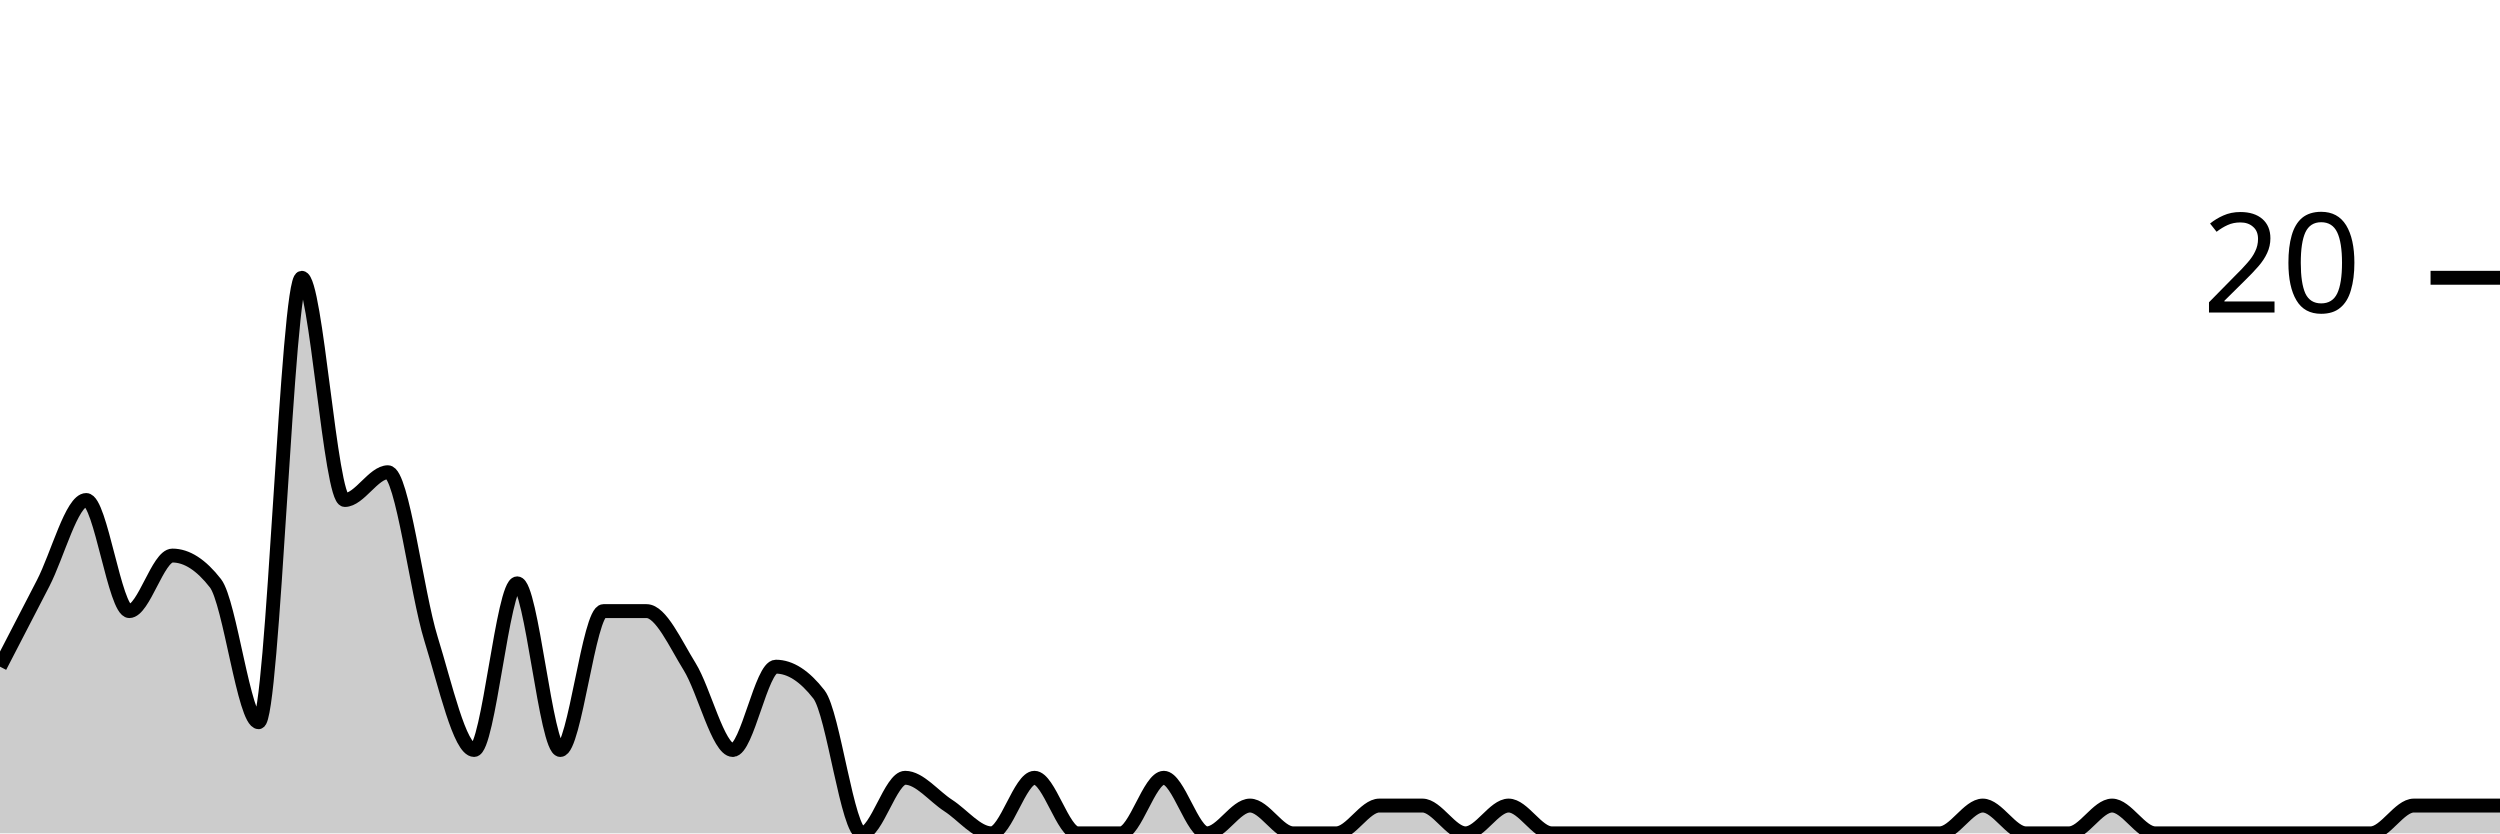
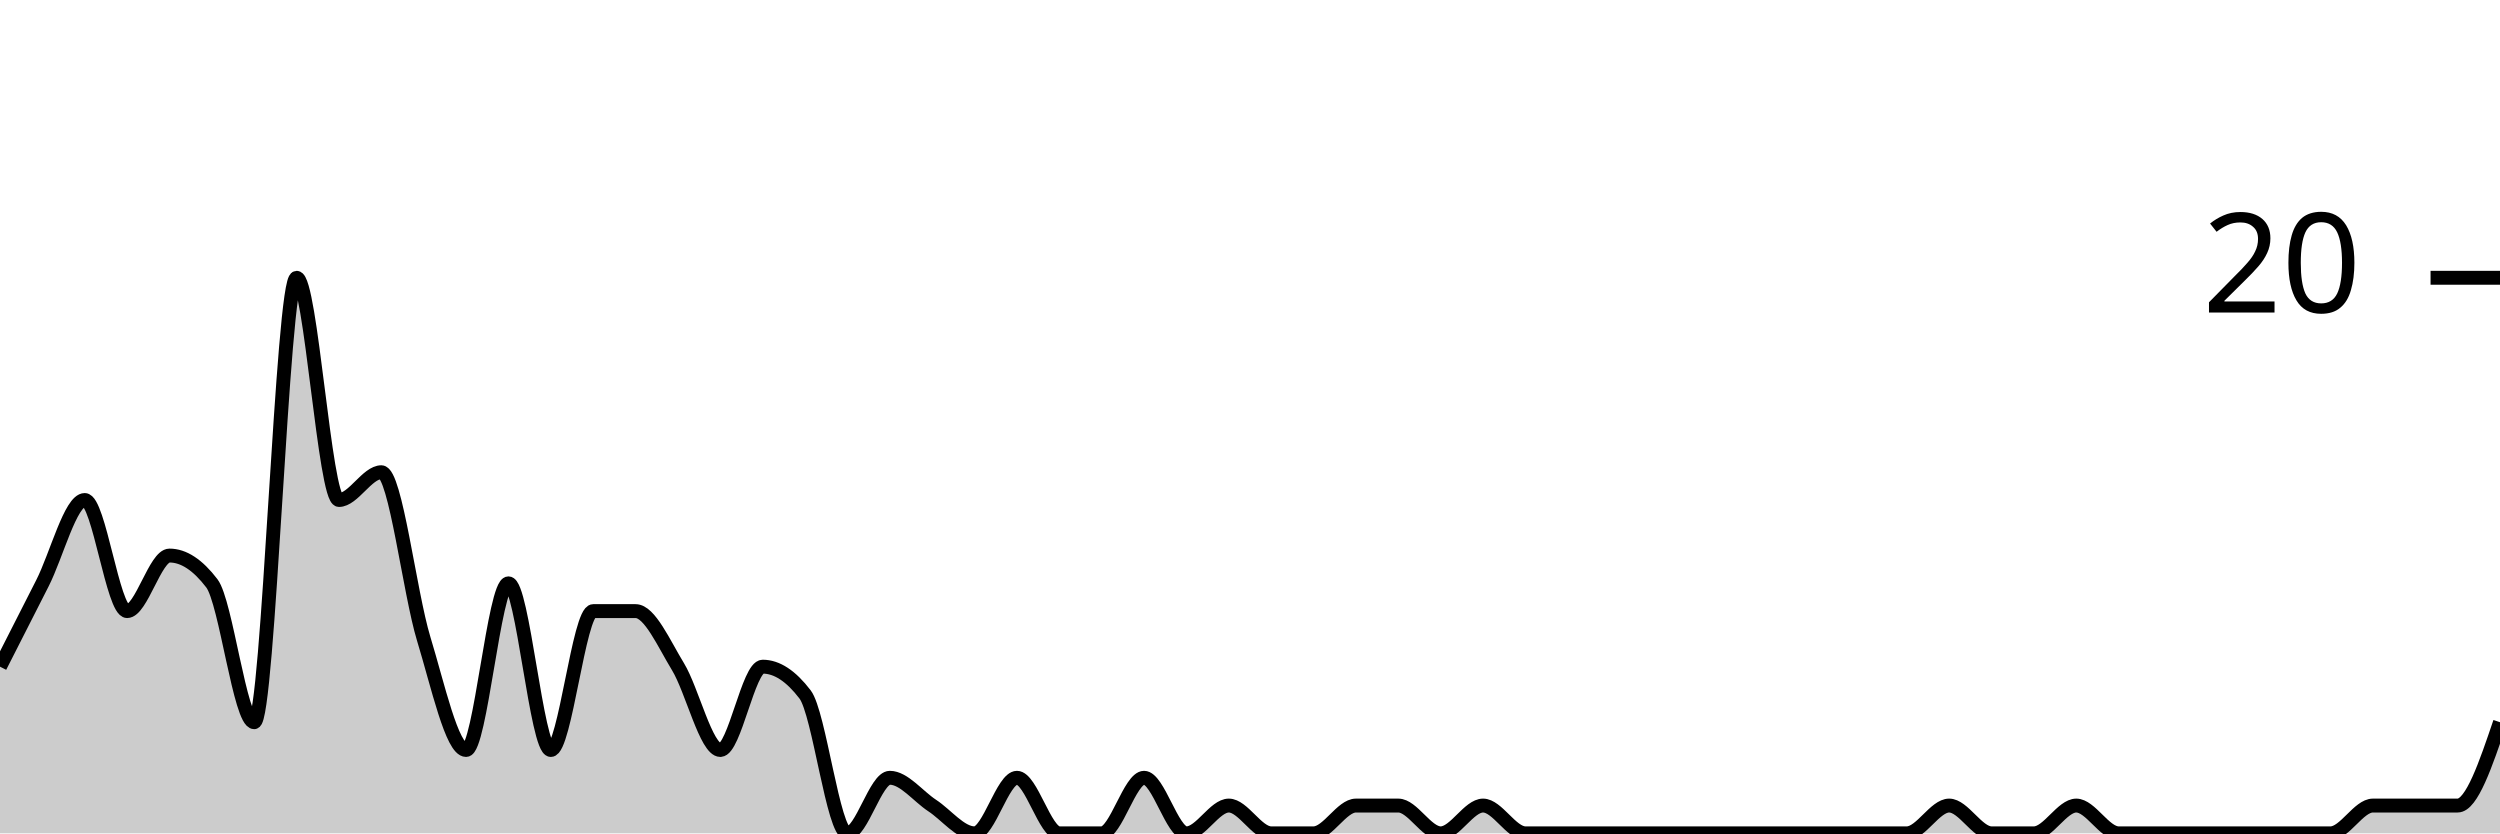
<svg xmlns="http://www.w3.org/2000/svg" viewBox="0 0 180 60">
  <g transform="translate(0,20)">
-     <path class="area" fill="rgba(0, 0, 0, 0.2)" d="M0,28C1.034,26,2.069,24,3.103,22C4.138,20,5.172,16,6.207,16C7.241,16,8.276,24,9.31,24C10.345,24,11.379,20,12.414,20C13.448,20,14.483,20.667,15.517,22C16.552,23.333,17.586,32,18.621,32C19.655,32,20.69,0,21.724,0C22.759,0,23.793,16,24.828,16C25.862,16,26.897,14,27.931,14C28.966,14,30,22.667,31.034,26C32.069,29.333,33.103,34,34.138,34C35.172,34,36.207,22,37.241,22C38.276,22,39.31,34,40.345,34C41.379,34,42.414,24,43.448,24C44.483,24,45.517,24,46.552,24C47.586,24,48.621,26.333,49.655,28C50.69,29.667,51.724,34,52.759,34C53.793,34,54.828,28,55.862,28C56.897,28,57.931,28.667,58.966,30C60,31.333,61.034,40,62.069,40C63.103,40,64.138,36,65.172,36C66.207,36,67.241,37.333,68.276,38C69.31,38.667,70.345,40,71.379,40C72.414,40,73.448,36,74.483,36C75.517,36,76.552,40,77.586,40C78.621,40,79.655,40,80.69,40C81.724,40,82.759,36,83.793,36C84.828,36,85.862,40,86.897,40C87.931,40,88.966,38,90,38C91.034,38,92.069,40,93.103,40C94.138,40,95.172,40,96.207,40C97.241,40,98.276,38,99.31,38C100.345,38,101.379,38,102.414,38C103.448,38,104.483,40,105.517,40C106.552,40,107.586,38,108.621,38C109.655,38,110.69,40,111.724,40C112.759,40,113.793,40,114.828,40C115.862,40,116.897,40,117.931,40C118.966,40,120,40,121.034,40C122.069,40,123.103,40,124.138,40C125.172,40,126.207,40,127.241,40C128.276,40,129.31,40,130.345,40C131.379,40,132.414,40,133.448,40C134.483,40,135.517,40,136.552,40C137.586,40,138.621,40,139.655,40C140.69,40,141.724,38,142.759,38C143.793,38,144.828,40,145.862,40C146.897,40,147.931,40,148.966,40C150,40,151.034,38,152.069,38C153.103,38,154.138,40,155.172,40C156.207,40,157.241,40,158.276,40C159.31,40,160.345,40,161.379,40C162.414,40,163.448,40,164.483,40C165.517,40,166.552,40,167.586,40C168.621,40,169.655,40,170.69,40C171.724,40,172.759,38,173.793,38C174.828,38,175.862,38,176.897,38C177.931,38,178.966,38,180,38L180,40C178.966,40,177.931,40,176.897,40C175.862,40,174.828,40,173.793,40C172.759,40,171.724,40,170.69,40C169.655,40,168.621,40,167.586,40C166.552,40,165.517,40,164.483,40C163.448,40,162.414,40,161.379,40C160.345,40,159.31,40,158.276,40C157.241,40,156.207,40,155.172,40C154.138,40,153.103,40,152.069,40C151.034,40,150,40,148.966,40C147.931,40,146.897,40,145.862,40C144.828,40,143.793,40,142.759,40C141.724,40,140.69,40,139.655,40C138.621,40,137.586,40,136.552,40C135.517,40,134.483,40,133.448,40C132.414,40,131.379,40,130.345,40C129.31,40,128.276,40,127.241,40C126.207,40,125.172,40,124.138,40C123.103,40,122.069,40,121.034,40C120,40,118.966,40,117.931,40C116.897,40,115.862,40,114.828,40C113.793,40,112.759,40,111.724,40C110.69,40,109.655,40,108.621,40C107.586,40,106.552,40,105.517,40C104.483,40,103.448,40,102.414,40C101.379,40,100.345,40,99.31,40C98.276,40,97.241,40,96.207,40C95.172,40,94.138,40,93.103,40C92.069,40,91.034,40,90,40C88.966,40,87.931,40,86.897,40C85.862,40,84.828,40,83.793,40C82.759,40,81.724,40,80.69,40C79.655,40,78.621,40,77.586,40C76.552,40,75.517,40,74.483,40C73.448,40,72.414,40,71.379,40C70.345,40,69.31,40,68.276,40C67.241,40,66.207,40,65.172,40C64.138,40,63.103,40,62.069,40C61.034,40,60,40,58.966,40C57.931,40,56.897,40,55.862,40C54.828,40,53.793,40,52.759,40C51.724,40,50.69,40,49.655,40C48.621,40,47.586,40,46.552,40C45.517,40,44.483,40,43.448,40C42.414,40,41.379,40,40.345,40C39.31,40,38.276,40,37.241,40C36.207,40,35.172,40,34.138,40C33.103,40,32.069,40,31.034,40C30,40,28.966,40,27.931,40C26.897,40,25.862,40,24.828,40C23.793,40,22.759,40,21.724,40C20.69,40,19.655,40,18.621,40C17.586,40,16.552,40,15.517,40C14.483,40,13.448,40,12.414,40C11.379,40,10.345,40,9.31,40C8.276,40,7.241,40,6.207,40C5.172,40,4.138,40,3.103,40C2.069,40,1.034,40,0,40Z" />
-     <path class="line" stroke="black" fill="none" d="M0,28C1.034,26,2.069,24,3.103,22C4.138,20,5.172,16,6.207,16C7.241,16,8.276,24,9.31,24C10.345,24,11.379,20,12.414,20C13.448,20,14.483,20.667,15.517,22C16.552,23.333,17.586,32,18.621,32C19.655,32,20.69,0,21.724,0C22.759,0,23.793,16,24.828,16C25.862,16,26.897,14,27.931,14C28.966,14,30,22.667,31.034,26C32.069,29.333,33.103,34,34.138,34C35.172,34,36.207,22,37.241,22C38.276,22,39.31,34,40.345,34C41.379,34,42.414,24,43.448,24C44.483,24,45.517,24,46.552,24C47.586,24,48.621,26.333,49.655,28C50.69,29.667,51.724,34,52.759,34C53.793,34,54.828,28,55.862,28C56.897,28,57.931,28.667,58.966,30C60,31.333,61.034,40,62.069,40C63.103,40,64.138,36,65.172,36C66.207,36,67.241,37.333,68.276,38C69.31,38.667,70.345,40,71.379,40C72.414,40,73.448,36,74.483,36C75.517,36,76.552,40,77.586,40C78.621,40,79.655,40,80.69,40C81.724,40,82.759,36,83.793,36C84.828,36,85.862,40,86.897,40C87.931,40,88.966,38,90,38C91.034,38,92.069,40,93.103,40C94.138,40,95.172,40,96.207,40C97.241,40,98.276,38,99.31,38C100.345,38,101.379,38,102.414,38C103.448,38,104.483,40,105.517,40C106.552,40,107.586,38,108.621,38C109.655,38,110.69,40,111.724,40C112.759,40,113.793,40,114.828,40C115.862,40,116.897,40,117.931,40C118.966,40,120,40,121.034,40C122.069,40,123.103,40,124.138,40C125.172,40,126.207,40,127.241,40C128.276,40,129.31,40,130.345,40C131.379,40,132.414,40,133.448,40C134.483,40,135.517,40,136.552,40C137.586,40,138.621,40,139.655,40C140.69,40,141.724,38,142.759,38C143.793,38,144.828,40,145.862,40C146.897,40,147.931,40,148.966,40C150,40,151.034,38,152.069,38C153.103,38,154.138,40,155.172,40C156.207,40,157.241,40,158.276,40C159.31,40,160.345,40,161.379,40C162.414,40,163.448,40,164.483,40C165.517,40,166.552,40,167.586,40C168.621,40,169.655,40,170.69,40C171.724,40,172.759,38,173.793,38C174.828,38,175.862,38,176.897,38C177.931,38,178.966,38,180,38" />
+     <path class="area" fill="rgba(0, 0, 0, 0.2)" d="M0,28C1.017,26,2.034,24,3.051,22C4.068,20,5.085,16,6.102,16C7.119,16,8.136,24,9.153,24C10.169,24,11.186,20,12.203,20C13.22,20,14.237,20.667,15.254,22C16.271,23.333,17.288,32,18.305,32C19.322,32,20.339,0,21.356,0C22.373,0,23.39,16,24.407,16C25.424,16,26.441,14,27.458,14C28.475,14,29.492,22.667,30.508,26C31.525,29.333,32.542,34,33.559,34C34.576,34,35.593,22,36.61,22C37.627,22,38.644,34,39.661,34C40.678,34,41.695,24,42.712,24C43.729,24,44.746,24,45.763,24C46.78,24,47.797,26.333,48.814,28C49.831,29.667,50.847,34,51.864,34C52.881,34,53.898,28,54.915,28C55.932,28,56.949,28.667,57.966,30C58.983,31.333,60,40,61.017,40C62.034,40,63.051,36,64.068,36C65.085,36,66.102,37.333,67.119,38C68.136,38.667,69.153,40,70.169,40C71.186,40,72.203,36,73.22,36C74.237,36,75.254,40,76.271,40C77.288,40,78.305,40,79.322,40C80.339,40,81.356,36,82.373,36C83.39,36,84.407,40,85.424,40C86.441,40,87.458,38,88.475,38C89.492,38,90.508,40,91.525,40C92.542,40,93.559,40,94.576,40C95.593,40,96.61,38,97.627,38C98.644,38,99.661,38,100.678,38C101.695,38,102.712,40,103.729,40C104.746,40,105.763,38,106.78,38C107.797,38,108.814,40,109.831,40C110.847,40,111.864,40,112.881,40C113.898,40,114.915,40,115.932,40C116.949,40,117.966,40,118.983,40C120,40,121.017,40,122.034,40C123.051,40,124.068,40,125.085,40C126.102,40,127.119,40,128.136,40C129.153,40,130.169,40,131.186,40C132.203,40,133.22,40,134.237,40C135.254,40,136.271,40,137.288,40C138.305,40,139.322,38,140.339,38C141.356,38,142.373,40,143.39,40C144.407,40,145.424,40,146.441,40C147.458,40,148.475,38,149.492,38C150.508,38,151.525,40,152.542,40C153.559,40,154.576,40,155.593,40C156.61,40,157.627,40,158.644,40C159.661,40,160.678,40,161.695,40C162.712,40,163.729,40,164.746,40C165.763,40,166.78,40,167.797,40C168.814,40,169.831,38,170.847,38C171.864,38,172.881,38,173.898,38C174.915,38,175.932,38,176.949,38C177.966,38,178.983,35,180,32L180,40C178.983,40,177.966,40,176.949,40C175.932,40,174.915,40,173.898,40C172.881,40,171.864,40,170.847,40C169.831,40,168.814,40,167.797,40C166.78,40,165.763,40,164.746,40C163.729,40,162.712,40,161.695,40C160.678,40,159.661,40,158.644,40C157.627,40,156.61,40,155.593,40C154.576,40,153.559,40,152.542,40C151.525,40,150.508,40,149.492,40C148.475,40,147.458,40,146.441,40C145.424,40,144.407,40,143.39,40C142.373,40,141.356,40,140.339,40C139.322,40,138.305,40,137.288,40C136.271,40,135.254,40,134.237,40C133.22,40,132.203,40,131.186,40C130.169,40,129.153,40,128.136,40C127.119,40,126.102,40,125.085,40C124.068,40,123.051,40,122.034,40C121.017,40,120,40,118.983,40C117.966,40,116.949,40,115.932,40C114.915,40,113.898,40,112.881,40C111.864,40,110.847,40,109.831,40C108.814,40,107.797,40,106.78,40C105.763,40,104.746,40,103.729,40C102.712,40,101.695,40,100.678,40C99.661,40,98.644,40,97.627,40C96.61,40,95.593,40,94.576,40C93.559,40,92.542,40,91.525,40C90.508,40,89.492,40,88.475,40C87.458,40,86.441,40,85.424,40C84.407,40,83.39,40,82.373,40C81.356,40,80.339,40,79.322,40C78.305,40,77.288,40,76.271,40C75.254,40,74.237,40,73.22,40C72.203,40,71.186,40,70.169,40C69.153,40,68.136,40,67.119,40C66.102,40,65.085,40,64.068,40C63.051,40,62.034,40,61.017,40C60,40,58.983,40,57.966,40C56.949,40,55.932,40,54.915,40C53.898,40,52.881,40,51.864,40C50.847,40,49.831,40,48.814,40C47.797,40,46.78,40,45.763,40C44.746,40,43.729,40,42.712,40C41.695,40,40.678,40,39.661,40C38.644,40,37.627,40,36.61,40C35.593,40,34.576,40,33.559,40C32.542,40,31.525,40,30.508,40C29.492,40,28.475,40,27.458,40C26.441,40,25.424,40,24.407,40C23.39,40,22.373,40,21.356,40C20.339,40,19.322,40,18.305,40C17.288,40,16.271,40,15.254,40C14.237,40,13.22,40,12.203,40C11.186,40,10.169,40,9.153,40C8.136,40,7.119,40,6.102,40C5.085,40,4.068,40,3.051,40C2.034,40,1.017,40,0,40Z" />
+     <path class="line" stroke="black" fill="none" d="M0,28C1.017,26,2.034,24,3.051,22C4.068,20,5.085,16,6.102,16C7.119,16,8.136,24,9.153,24C10.169,24,11.186,20,12.203,20C13.22,20,14.237,20.667,15.254,22C16.271,23.333,17.288,32,18.305,32C19.322,32,20.339,0,21.356,0C22.373,0,23.39,16,24.407,16C25.424,16,26.441,14,27.458,14C28.475,14,29.492,22.667,30.508,26C31.525,29.333,32.542,34,33.559,34C34.576,34,35.593,22,36.61,22C37.627,22,38.644,34,39.661,34C40.678,34,41.695,24,42.712,24C43.729,24,44.746,24,45.763,24C46.78,24,47.797,26.333,48.814,28C49.831,29.667,50.847,34,51.864,34C52.881,34,53.898,28,54.915,28C55.932,28,56.949,28.667,57.966,30C58.983,31.333,60,40,61.017,40C62.034,40,63.051,36,64.068,36C65.085,36,66.102,37.333,67.119,38C68.136,38.667,69.153,40,70.169,40C71.186,40,72.203,36,73.22,36C74.237,36,75.254,40,76.271,40C77.288,40,78.305,40,79.322,40C80.339,40,81.356,36,82.373,36C83.39,36,84.407,40,85.424,40C86.441,40,87.458,38,88.475,38C89.492,38,90.508,40,91.525,40C92.542,40,93.559,40,94.576,40C95.593,40,96.61,38,97.627,38C98.644,38,99.661,38,100.678,38C101.695,38,102.712,40,103.729,40C104.746,40,105.763,38,106.78,38C107.797,38,108.814,40,109.831,40C110.847,40,111.864,40,112.881,40C113.898,40,114.915,40,115.932,40C116.949,40,117.966,40,118.983,40C120,40,121.017,40,122.034,40C123.051,40,124.068,40,125.085,40C126.102,40,127.119,40,128.136,40C129.153,40,130.169,40,131.186,40C132.203,40,133.22,40,134.237,40C135.254,40,136.271,40,137.288,40C138.305,40,139.322,38,140.339,38C141.356,38,142.373,40,143.39,40C144.407,40,145.424,40,146.441,40C147.458,40,148.475,38,149.492,38C150.508,38,151.525,40,152.542,40C153.559,40,154.576,40,155.593,40C156.61,40,157.627,40,158.644,40C159.661,40,160.678,40,161.695,40C162.712,40,163.729,40,164.746,40C165.763,40,166.78,40,167.797,40C168.814,40,169.831,38,170.847,38C171.864,38,172.881,38,173.898,38C174.915,38,175.932,38,176.949,38C177.966,38,178.983,35,180,32" />
    <path class="axis-ceiling" stroke-width="1" stroke="black" fill="none" d="M175,0L180,0" />
    <text class="axis-ceiling-label" font-family="sans-serif" text-anchor="end" font-size="10px" x="170" y="2.5">20</text>
  </g>
</svg>
